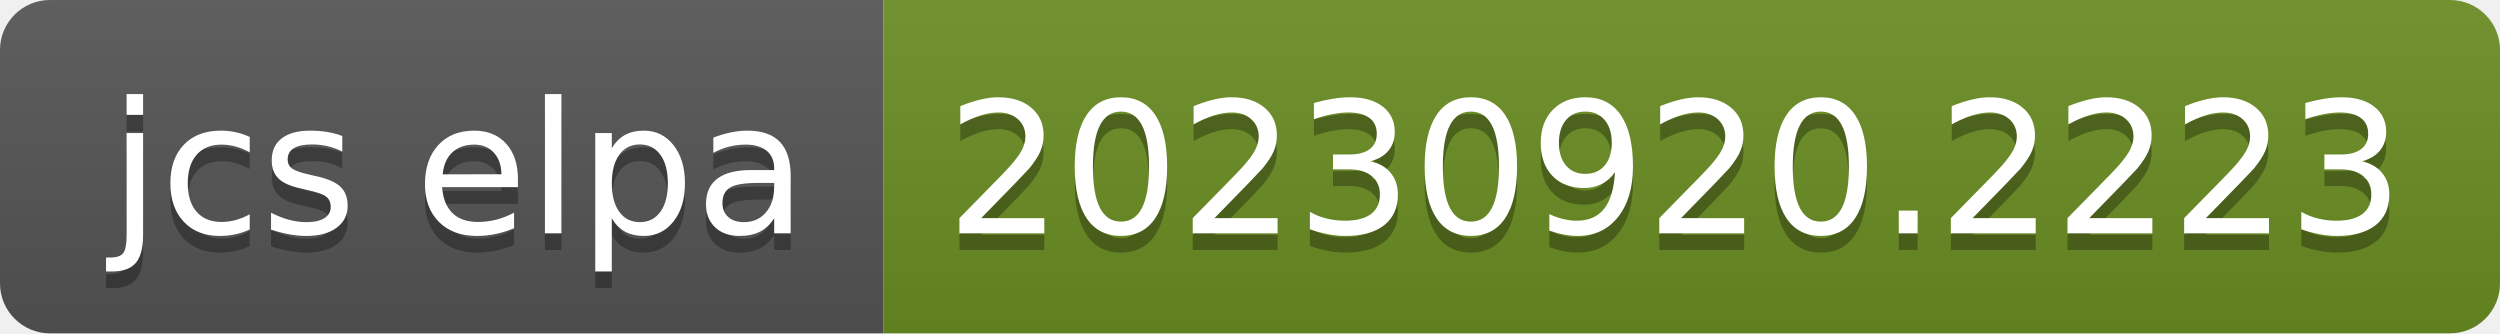
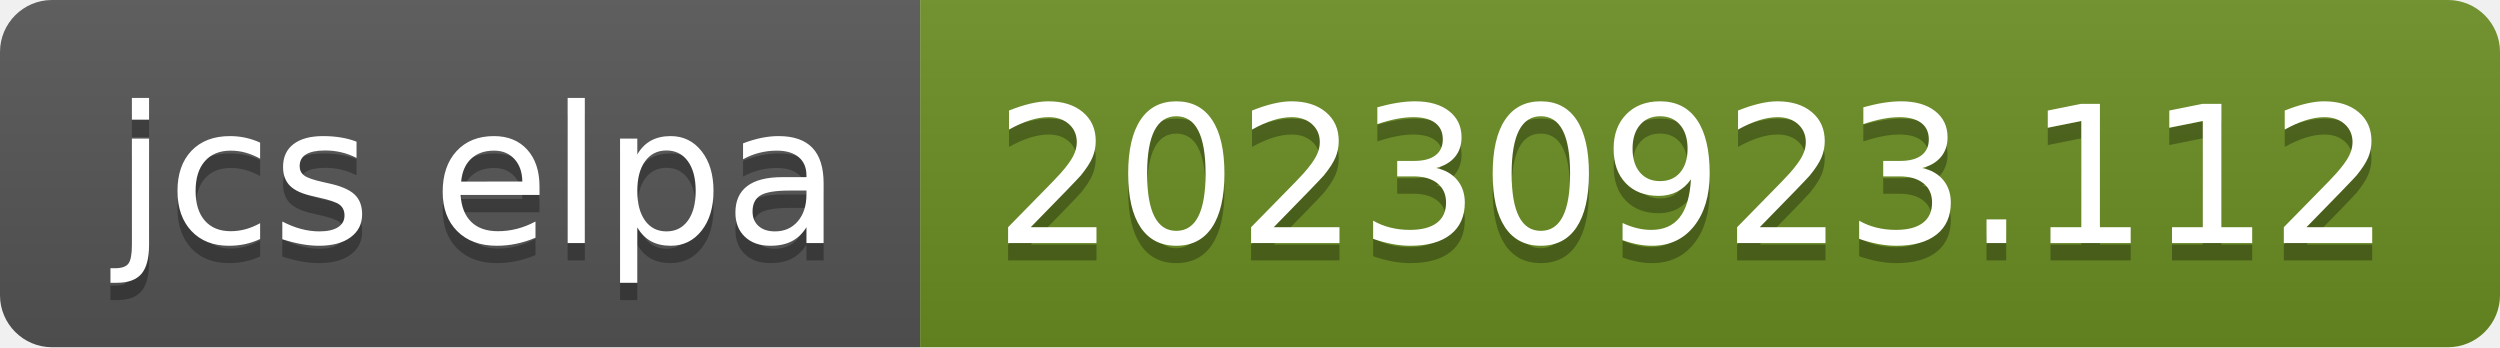
- <svg xmlns="http://www.w3.org/2000/svg" width="150" height="20" role="img" aria-label="jcs elpa: 20230920.2223">
+ <svg xmlns="http://www.w3.org/2000/svg" width="144" height="20" role="img" aria-label="jcs elpa: 20230923.112">
  <linearGradient id="s" x2="0" y2="100%">
    <stop offset="0" stop-color="#bbb" stop-opacity=".1" />
    <stop offset="1" stop-opacity=".1" />
  </linearGradient>
  <clipPath id="r">
-     <rect width="150" height="20" rx="3" fill="#fff" />
+     <rect width="144" height="20" rx="3" fill="#fff" />
  </clipPath>
  <g clip-path="url(#r)">
    <rect width="53" height="20" fill="#555" />
-     <rect x="53" width="97" height="20" fill="#6b8e23" />
-     <rect width="150" height="20" fill="url(#s)" />
+     <rect x="53" width="91" height="20" fill="#6b8e23" />
+     <rect width="144" height="20" fill="url(#s)" />
  </g>
  <g fill="#fff" text-anchor="middle" font-family="Verdana,Geneva,DejaVu Sans,sans-serif" text-rendering="geometricPrecision" font-size="110">
    <text aria-hidden="true" x="275" y="150" fill="#010101" fill-opacity=".3" transform="scale(.1)" textLength="430">jcs elpa</text>
    <text x="275" y="140" transform="scale(.1)" fill="#fff" textLength="430">jcs elpa</text>
-     <text aria-hidden="true" x="1005" y="150" fill="#010101" fill-opacity=".3" transform="scale(.1)" textLength="870">20230920.2223</text>
-     <text x="1005" y="140" transform="scale(.1)" fill="#fff" textLength="870">20230920.2223</text>
+     <text aria-hidden="true" x="975" y="150" fill="#010101" fill-opacity=".3" transform="scale(.1)" textLength="810">20230923.112</text>
+     <text x="975" y="140" transform="scale(.1)" fill="#fff" textLength="810">20230923.112</text>
  </g>
</svg>
